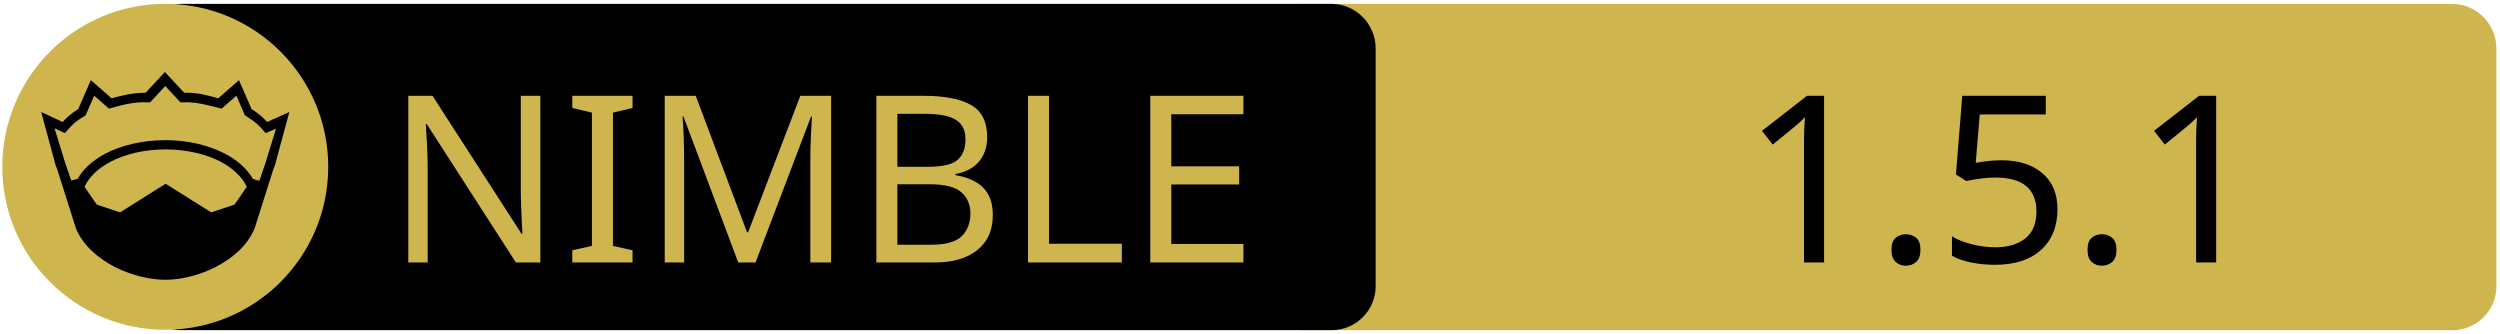
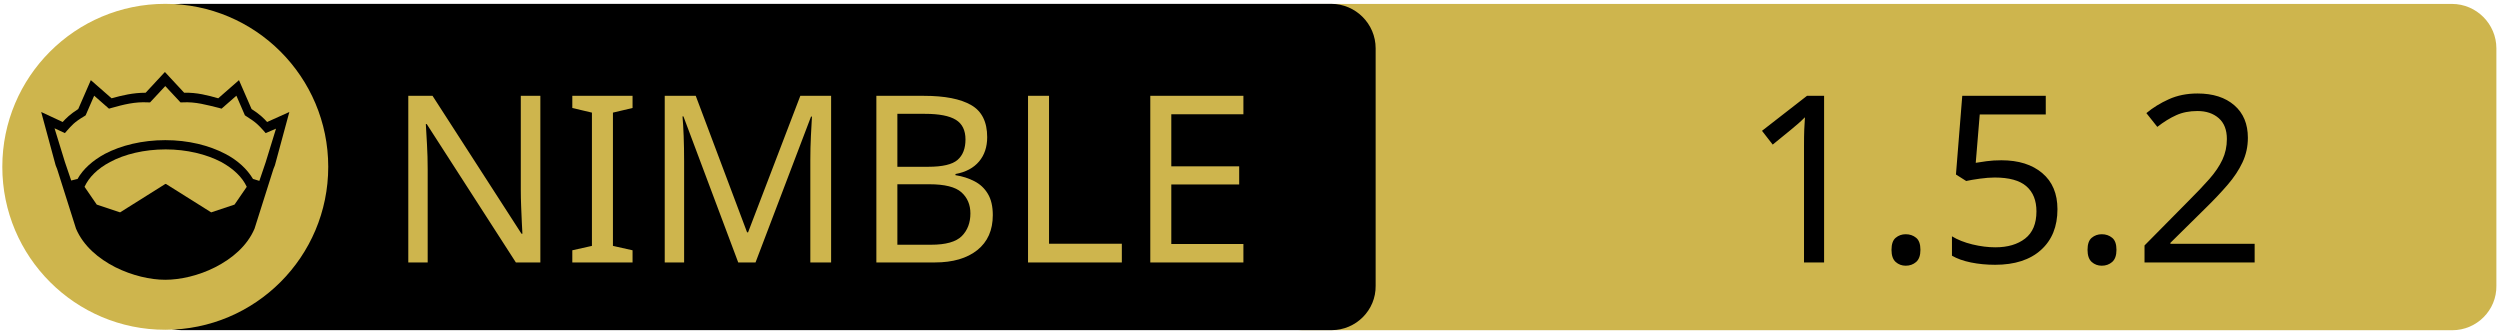
<svg xmlns="http://www.w3.org/2000/svg" xmlns:xlink="http://www.w3.org/1999/xlink" width="675" height="90" xml:space="preserve" version="1.1">
  <a xlink:href="https://gitlab.com/Maxb0tbeep/bestfetch">
    <g>
      <path fill="#CEB54D" id="svg_15" d="m662.123,89.159l-310.5,0c-6.6,0 -12,-5.4 -12,-12l0,-64.1c0,-6.6 5.4,-12 12,-12l310.4,0c6.6,0 12,5.4 12,12l0,64.1c0.1,6.6 -5.3,12 -11.9,12z" />
      <path id="svg_1" d="m359.524,89.139l-310.5,0c-6.6,0 -12,-5.4 -12,-12l0,-64.1c0,-6.6 5.4,-12 12,-12l310.4,0c6.6,0 12,5.4 12,12l0,64.1c0.1,6.6 -5.3,12 -11.9,12z" />
      <rect id="svg_2" fill="none" height="45.9" width="315.3" class="st0" y="24.539" x="60.224" />
      <circle id="svg_4" fill="#CEB54D" r="44" cy="45.039" cx="44.624" class="st1" />
      <g id="XMLID_4_">
        <path id="svg_5" d="m78.124,30.239l-3.9,14.4l-0.4,1l-5.1,16.1c0,0 0,0 0,0c-2,4.7 -6.1,8.1 -10.6,10.4c-4.5,2.3 -9.5,3.4 -13.5,3.4c-4,0 -8.9,-1.1 -13.5,-3.4c-4.5,-2.3 -8.6,-5.7 -10.6,-10.4c0,0 0,0 0,0l-5.1,-16.1l-0.4,-1l-3.9,-14.4l5.8,2.7c0.9,-1 2,-2.1 4.2,-3.5l3.4,-7.8l5.6,4.9c2.9,-0.8 5.8,-1.5 9.2,-1.5l5.2,-5.6l5.2,5.6c3.4,-0.1 6.4,0.7 9.2,1.5l5.6,-4.9l3.4,7.8c2.2,1.4 3.3,2.5 4.2,3.5l6,-2.7z" />
        <g id="XMLID_6_">
          <g id="svg_6">
            <path id="svg_7" fill="#CEB54D" d="m66.624,50.439l-3.3,4.8l-6.3,2.1l-12.1,-7.6c-0.1,-0.1 -0.3,-0.1 -0.4,0l-12.1,7.6l-6.3,-2.1l-3.3,-4.8c1.2,-2.6 3.5,-4.9 6.9,-6.7c3.9,-2.1 9.2,-3.4 15,-3.4c5.7,0 11,1.3 15,3.4c3.3,1.8 5.7,4.1 6.9,6.7z" class="st1" />
          </g>
          <g id="svg_8" />
        </g>
        <g id="XMLID_5_">
          <g id="svg_9">
            <path id="svg_10" fill="#CEB54D" d="m74.524,34.739l-2.8,9.1l-1.7,5l-1.6,-0.5c0,0 -0.1,0 -0.1,0c-1.6,-2.7 -4.2,-5.1 -7.5,-6.8c-4.4,-2.3 -10,-3.7 -16.2,-3.7c-6.2,0 -11.9,1.4 -16.3,3.7c-3.3,1.8 -5.9,4.1 -7.4,6.8c0,0 -0.1,0 -0.1,0l-1.6,0.4l-1.7,-5l-2.8,-9.1l2.8,1.3l0.6,-0.7c1.2,-1.3 1.8,-2.2 4.7,-3.9l0.3,-0.2l2.3,-5.3l4,3.5l0.7,-0.2c3.2,-0.9 6.3,-1.7 9.8,-1.5l0.6,0l4.1,-4.4l4.1,4.4l0.6,0c3.5,-0.2 6.5,0.7 9.8,1.5l0.7,0.2l4,-3.5l2.3,5.3l0.3,0.2c2.9,1.8 3.5,2.6 4.7,3.9l0.6,0.7l2.8,-1.2z" class="st1" />
          </g>
          <g id="svg_11" />
        </g>
      </g>
      <text x="-442" y="-350.021" id="svg_16" font-size="63px" font-family="'PT Sans Caption', 'Tahoma', 'Helvetica Neue Medium', 'PT Sans', sans-serif" fill="#CEB54D" class="st1 st2 st3" transform="matrix(1 0 0 1 546.13 420.879)">NIMBLE</text>
-       <text x="-76.0" y="-350.012" id="svg_17" font-size="63.012px" font-family="'PT Sans Caption', 'Tahoma', 'Helvetica Neue Medium', 'PT Sans', sans-serif" fill="#000000" class="st1 st2 st3" transform="matrix(1 0 0 1 546.13 420.879)">1.5.1</text>
+       <text x="-76.0" y="-350.012" id="svg_17" font-size="63.012px" font-family="'PT Sans Caption', 'Tahoma', 'Helvetica Neue Medium', 'PT Sans', sans-serif" fill="#000000" class="st1 st2 st3" transform="matrix(1 0 0 1 546.13 420.879)">1.5.2</text>
    </g>
  </a>
</svg>
